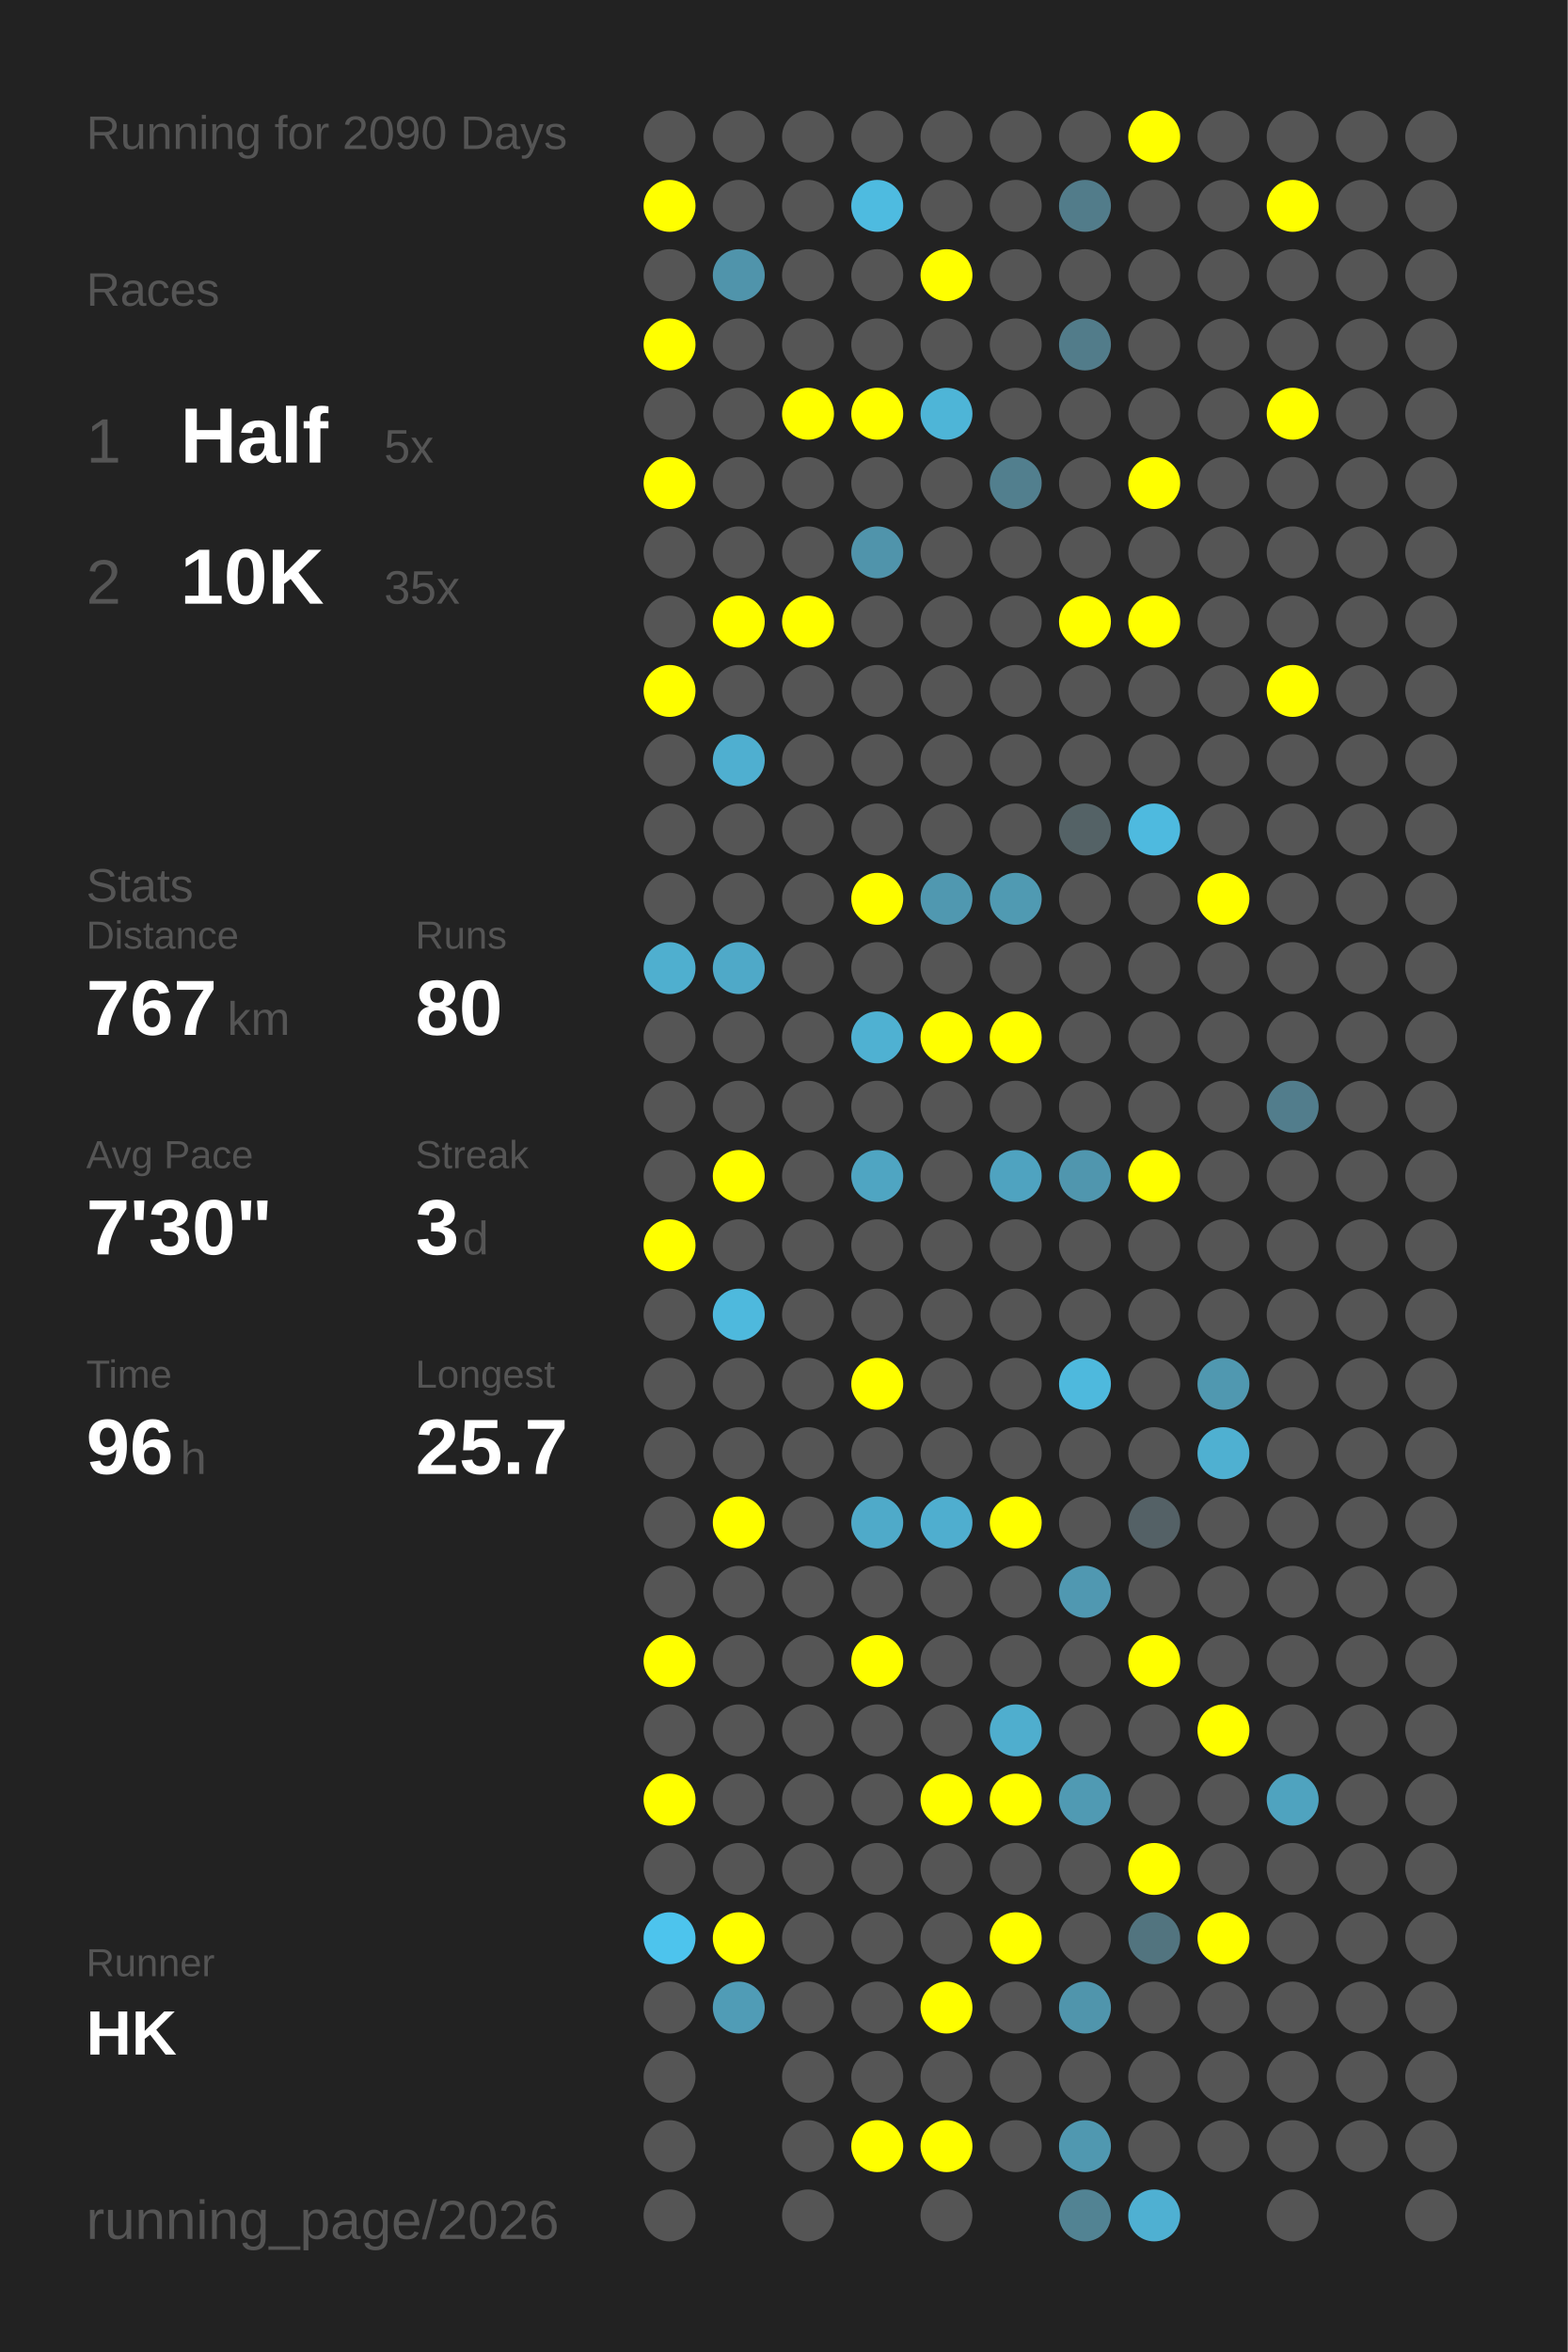
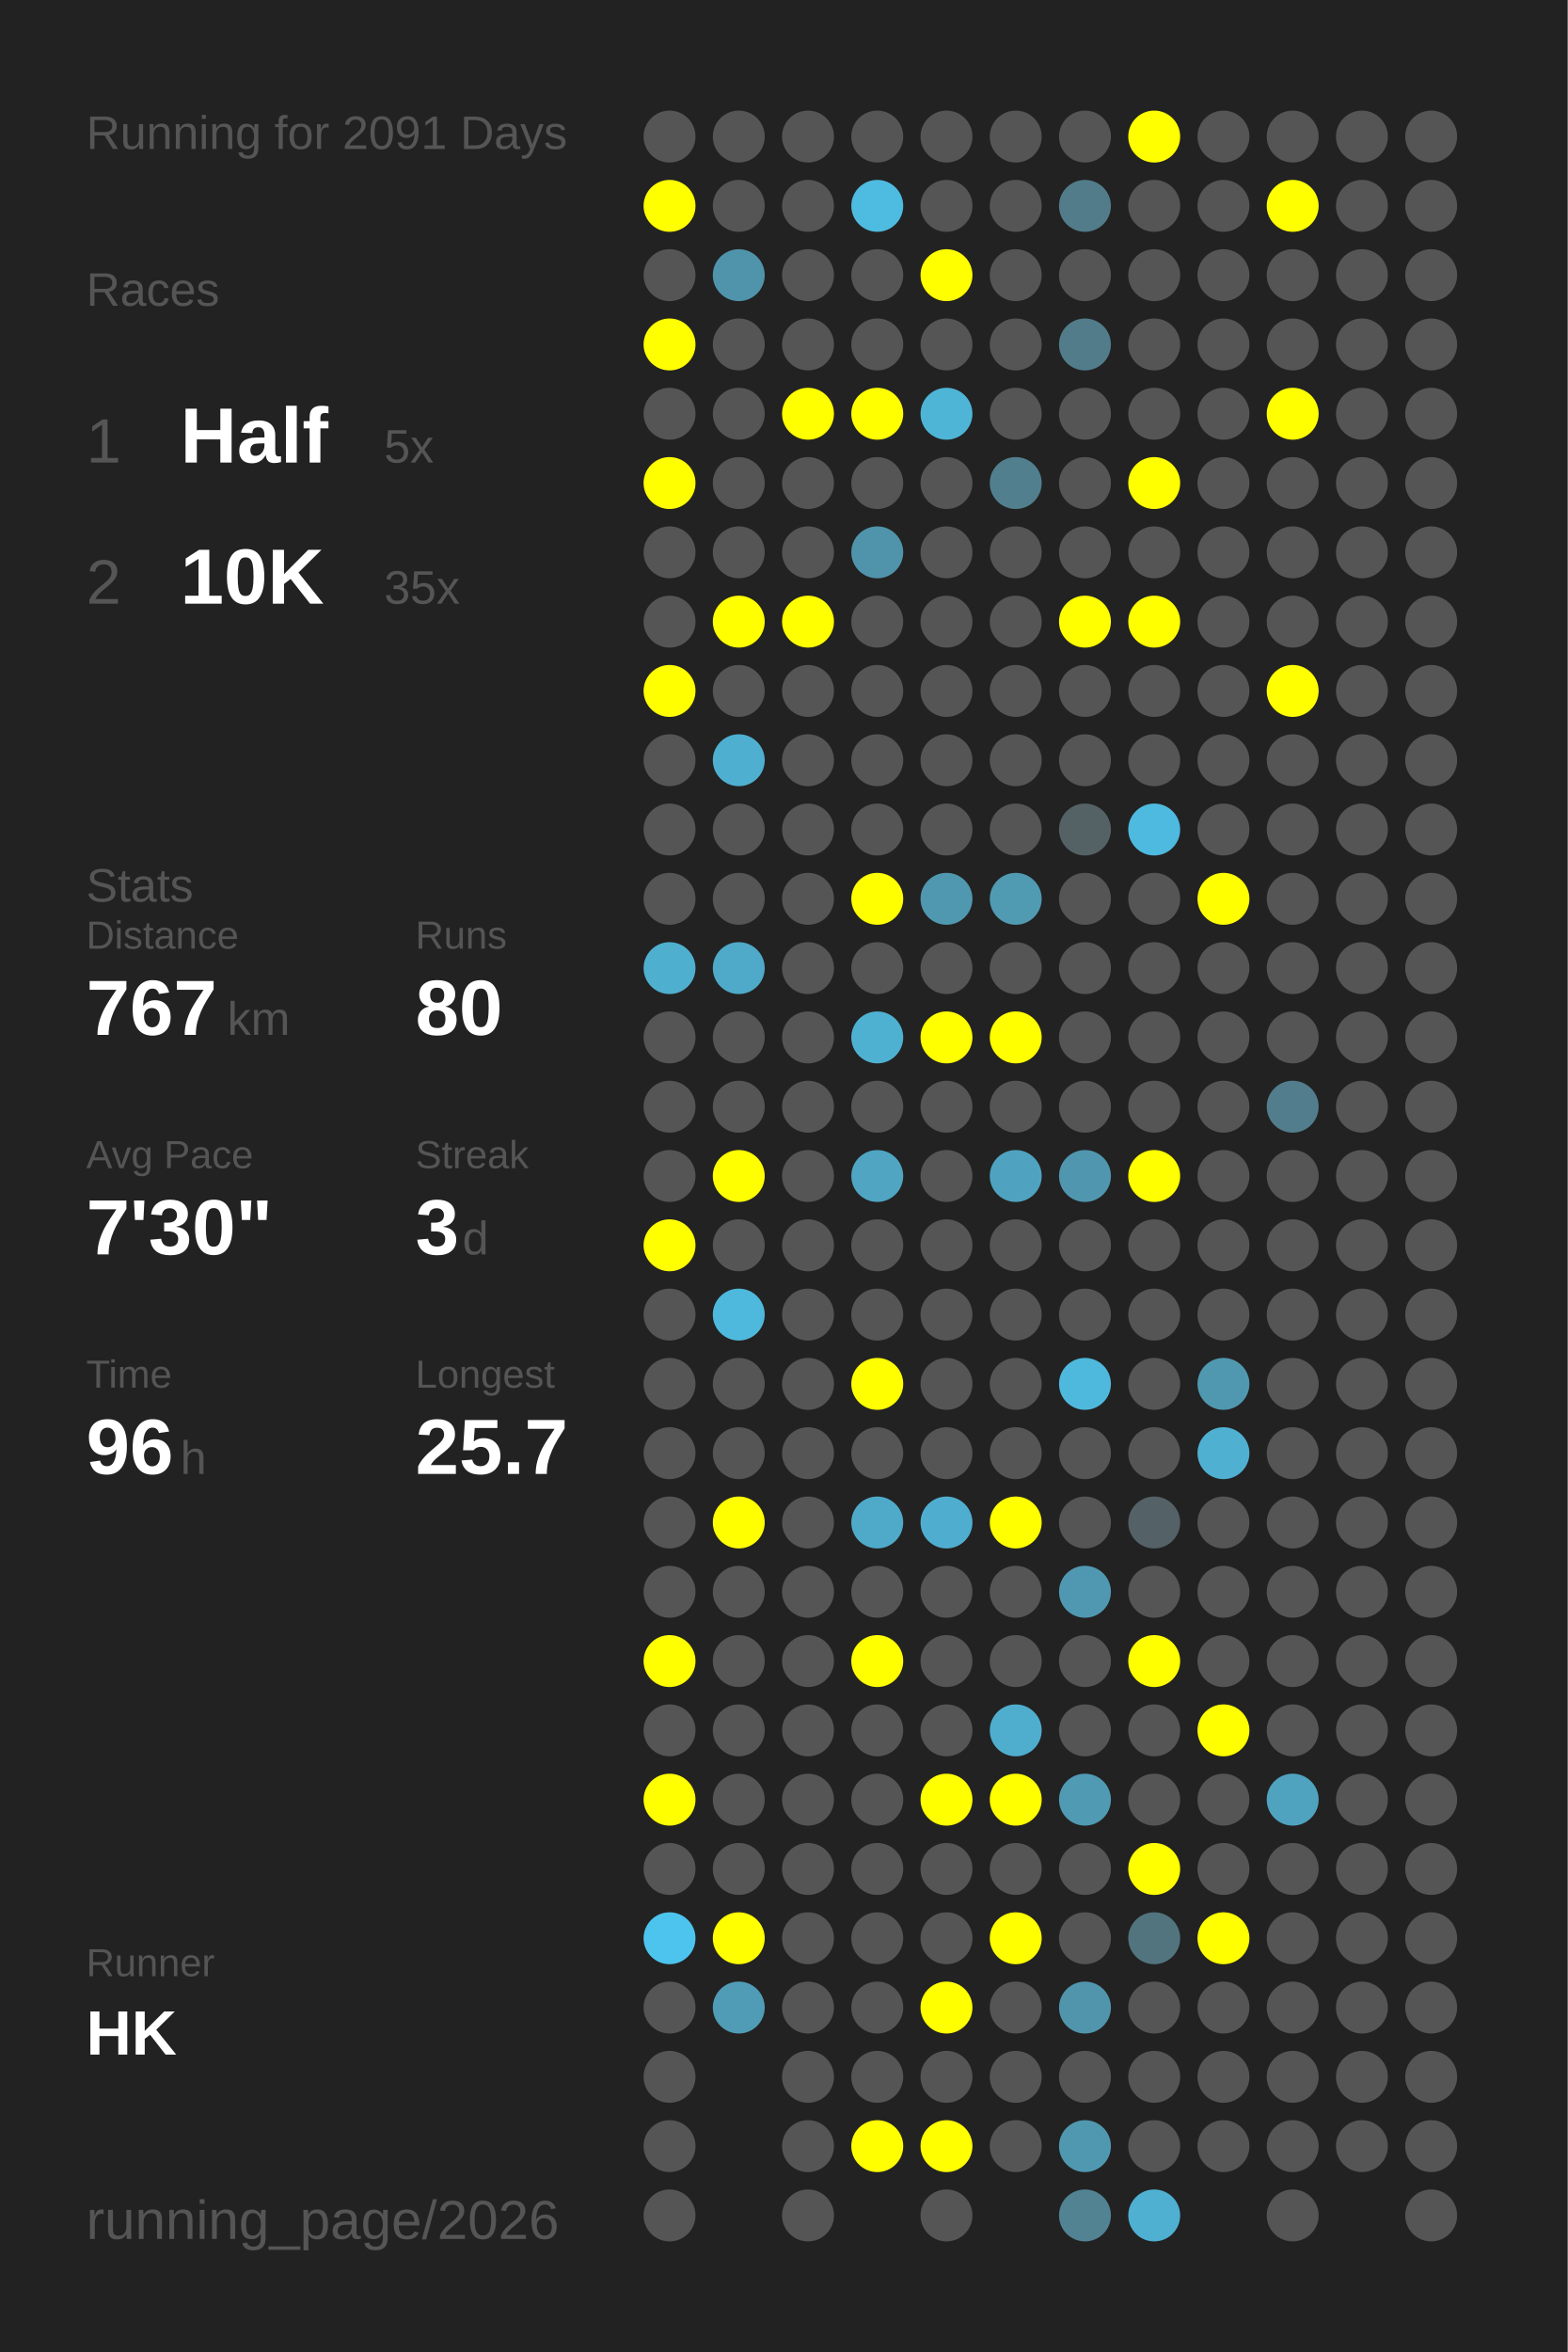
<svg xmlns="http://www.w3.org/2000/svg" baseProfile="full" height="300mm" version="1.1" viewBox="0,0,200,300" width="200mm">
  <defs />
  <rect fill="#222222" height="300" width="200" x="0" y="0" />
-   <text fill="#555555" style="font-size:6px; font-family:Arial;" x="11" y="19">Running for 2090 Days</text>
+   <text fill="#555555" style="font-size:6px; font-family:Arial;" x="11" y="19">Running for 2091 Days</text>
  <text fill="#555555" style="font-size:6px; font-family:Arial;" x="11" y="39">Races</text>
  <text fill="#555555" style="font-size:8px; font-family:Arial;" x="11" y="59">1</text>
  <text fill="#FFFFFF" style="font-size:10px; font-family:Arial; font-weight:bold;" x="23" y="59">Half</text>
  <text fill="#555555" style="font-size:6px; font-family:Arial;" x="49" y="59">5x</text>
  <text fill="#555555" style="font-size:8px; font-family:Arial;" x="11" y="77">2</text>
  <text fill="#FFFFFF" style="font-size:10px; font-family:Arial; font-weight:bold;" x="23" y="77">10K</text>
  <text fill="#555555" style="font-size:6px; font-family:Arial;" x="49" y="77">35x</text>
  <text fill="#555555" style="font-size:6px; font-family:Arial;" x="11" y="115">Stats</text>
  <text fill="#555555" style="font-size:5px; font-family:Arial;" x="11" y="121">Distance</text>
  <text fill="#FFFFFF" style="font-size:10px; font-family:Arial; font-weight:bold;" x="11" y="132">767</text>
  <text fill="#555555" style="font-size:6px; font-family:Arial;" x="29" y="132">km</text>
  <text fill="#555555" style="font-size:5px; font-family:Arial;" x="53" y="121">Runs</text>
  <text fill="#FFFFFF" style="font-size:10px; font-family:Arial; font-weight:bold;" x="53" y="132">80</text>
  <text fill="#555555" style="font-size:5px; font-family:Arial;" x="11" y="149">Avg Pace</text>
  <text fill="#FFFFFF" style="font-size:10px; font-family:Arial; font-weight:bold;" x="11" y="160">7'30"</text>
  <text fill="#555555" style="font-size:5px; font-family:Arial;" x="53" y="149">Streak</text>
  <text fill="#FFFFFF" style="font-size:10px; font-family:Arial; font-weight:bold;" x="53" y="160">3</text>
  <text fill="#555555" style="font-size:6px; font-family:Arial;" x="59" y="160">d</text>
  <text fill="#555555" style="font-size:5px; font-family:Arial;" x="11" y="177">Time</text>
  <text fill="#FFFFFF" style="font-size:10px; font-family:Arial; font-weight:bold;" x="11" y="188">96</text>
  <text fill="#555555" style="font-size:6px; font-family:Arial;" x="23" y="188">h</text>
  <text fill="#555555" style="font-size:5px; font-family:Arial;" x="53" y="177">Longest</text>
  <text fill="#FFFFFF" style="font-size:10px; font-family:Arial; font-weight:bold;" x="53" y="188">25.7</text>
  <text fill="#555555" style="font-size:5px; font-family:Arial;" x="11" y="252.065">Runner</text>
  <text fill="#FFFFFF" style="font-size:8px; font-family:Arial; font-weight:bold;" x="11" y="262.065">HK</text>
  <text fill="#555555" style="font-size:7px; font-family:Arial;" x="11" y="285.581">running_page/2026</text>
  <circle cx="85.417" cy="17.419" fill="#555555" r="3.312" />
  <circle cx="85.417" cy="26.258" fill="#FFFF00" r="3.312" />
  <circle cx="85.417" cy="35.097" fill="#555555" r="3.312" />
  <circle cx="85.417" cy="43.935" fill="#FFFF00" r="3.312" />
  <circle cx="85.417" cy="52.774" fill="#555555" r="3.312" />
  <circle cx="85.417" cy="61.613" fill="#FFFF00" r="3.312" />
  <circle cx="85.417" cy="70.452" fill="#555555" r="3.312" />
  <circle cx="85.417" cy="79.29" fill="#555555" r="3.312" />
  <circle cx="85.417" cy="88.129" fill="#FFFF00" r="3.312" />
  <circle cx="85.417" cy="96.968" fill="#555555" r="3.312" />
  <circle cx="85.417" cy="105.806" fill="#555555" r="3.312" />
  <circle cx="85.417" cy="114.645" fill="#555555" r="3.312" />
  <circle cx="85.417" cy="123.484" fill="#4fafcf" r="3.312" />
  <circle cx="85.417" cy="132.323" fill="#555555" r="3.312" />
  <circle cx="85.417" cy="141.161" fill="#555555" r="3.312" />
  <circle cx="85.417" cy="150" fill="#555555" r="3.312" />
  <circle cx="85.417" cy="158.839" fill="#FFFF00" r="3.312" />
  <circle cx="85.417" cy="167.677" fill="#555555" r="3.312" />
  <circle cx="85.417" cy="176.516" fill="#555555" r="3.312" />
  <circle cx="85.417" cy="185.355" fill="#555555" r="3.312" />
  <circle cx="85.417" cy="194.194" fill="#555555" r="3.312" />
  <circle cx="85.417" cy="203.032" fill="#555555" r="3.312" />
  <circle cx="85.417" cy="211.871" fill="#FFFF00" r="3.312" />
  <circle cx="85.417" cy="220.71" fill="#555555" r="3.312" />
  <circle cx="85.417" cy="229.548" fill="#FFFF00" r="3.312" />
  <circle cx="85.417" cy="238.387" fill="#555555" r="3.312" />
  <circle cx="85.417" cy="247.226" fill="#4dc4ed" r="3.312" />
  <circle cx="85.417" cy="256.065" fill="#555555" r="3.312" />
  <circle cx="85.417" cy="264.903" fill="#555555" r="3.312" />
  <circle cx="85.417" cy="273.742" fill="#555555" r="3.312" />
  <circle cx="85.417" cy="282.581" fill="#555555" r="3.312" />
  <circle cx="94.25" cy="17.419" fill="#555555" r="3.312" />
  <circle cx="94.25" cy="26.258" fill="#555555" r="3.312" />
  <circle cx="94.25" cy="35.097" fill="#5094ab" r="3.312" />
  <circle cx="94.25" cy="43.935" fill="#555555" r="3.312" />
  <circle cx="94.25" cy="52.774" fill="#555555" r="3.312" />
  <circle cx="94.25" cy="61.613" fill="#555555" r="3.312" />
  <circle cx="94.25" cy="70.452" fill="#555555" r="3.312" />
  <circle cx="94.25" cy="79.29" fill="#FFFF00" r="3.312" />
  <circle cx="94.25" cy="88.129" fill="#555555" r="3.312" />
  <circle cx="94.25" cy="96.968" fill="#4fafd0" r="3.312" />
  <circle cx="94.25" cy="105.806" fill="#555555" r="3.312" />
  <circle cx="94.25" cy="114.645" fill="#555555" r="3.312" />
  <circle cx="94.25" cy="123.484" fill="#4fa9c8" r="3.312" />
  <circle cx="94.25" cy="132.323" fill="#555555" r="3.312" />
  <circle cx="94.25" cy="141.161" fill="#555555" r="3.312" />
  <circle cx="94.25" cy="150" fill="#FFFF00" r="3.312" />
  <circle cx="94.25" cy="158.839" fill="#555555" r="3.312" />
  <circle cx="94.25" cy="167.677" fill="#4eb9dd" r="3.312" />
  <circle cx="94.25" cy="176.516" fill="#555555" r="3.312" />
  <circle cx="94.25" cy="185.355" fill="#555555" r="3.312" />
  <circle cx="94.25" cy="194.194" fill="#FFFF00" r="3.312" />
  <circle cx="94.25" cy="203.032" fill="#555555" r="3.312" />
  <circle cx="94.25" cy="211.871" fill="#555555" r="3.312" />
  <circle cx="94.25" cy="220.71" fill="#555555" r="3.312" />
  <circle cx="94.25" cy="229.548" fill="#555555" r="3.312" />
  <circle cx="94.25" cy="238.387" fill="#555555" r="3.312" />
  <circle cx="94.25" cy="247.226" fill="#FFFF00" r="3.312" />
  <circle cx="94.25" cy="256.065" fill="#509cb6" r="3.312" />
  <circle cx="103.083" cy="17.419" fill="#555555" r="3.312" />
  <circle cx="103.083" cy="26.258" fill="#555555" r="3.312" />
  <circle cx="103.083" cy="35.097" fill="#555555" r="3.312" />
  <circle cx="103.083" cy="43.935" fill="#555555" r="3.312" />
  <circle cx="103.083" cy="52.774" fill="#FFFF00" r="3.312" />
  <circle cx="103.083" cy="61.613" fill="#555555" r="3.312" />
  <circle cx="103.083" cy="70.452" fill="#555555" r="3.312" />
  <circle cx="103.083" cy="79.29" fill="#FFFF00" r="3.312" />
  <circle cx="103.083" cy="88.129" fill="#555555" r="3.312" />
  <circle cx="103.083" cy="96.968" fill="#555555" r="3.312" />
  <circle cx="103.083" cy="105.806" fill="#555555" r="3.312" />
  <circle cx="103.083" cy="114.645" fill="#555555" r="3.312" />
  <circle cx="103.083" cy="123.484" fill="#555555" r="3.312" />
  <circle cx="103.083" cy="132.323" fill="#555555" r="3.312" />
  <circle cx="103.083" cy="141.161" fill="#555555" r="3.312" />
  <circle cx="103.083" cy="150" fill="#555555" r="3.312" />
  <circle cx="103.083" cy="158.839" fill="#555555" r="3.312" />
  <circle cx="103.083" cy="167.677" fill="#555555" r="3.312" />
  <circle cx="103.083" cy="176.516" fill="#555555" r="3.312" />
  <circle cx="103.083" cy="185.355" fill="#555555" r="3.312" />
  <circle cx="103.083" cy="194.194" fill="#555555" r="3.312" />
  <circle cx="103.083" cy="203.032" fill="#555555" r="3.312" />
  <circle cx="103.083" cy="211.871" fill="#555555" r="3.312" />
  <circle cx="103.083" cy="220.71" fill="#555555" r="3.312" />
  <circle cx="103.083" cy="229.548" fill="#555555" r="3.312" />
  <circle cx="103.083" cy="238.387" fill="#555555" r="3.312" />
  <circle cx="103.083" cy="247.226" fill="#555555" r="3.312" />
  <circle cx="103.083" cy="256.065" fill="#555555" r="3.312" />
  <circle cx="103.083" cy="264.903" fill="#555555" r="3.312" />
  <circle cx="103.083" cy="273.742" fill="#555555" r="3.312" />
  <circle cx="103.083" cy="282.581" fill="#555555" r="3.312" />
  <circle cx="111.917" cy="17.419" fill="#555555" r="3.312" />
  <circle cx="111.917" cy="26.258" fill="#4ebbe0" r="3.312" />
  <circle cx="111.917" cy="35.097" fill="#555555" r="3.312" />
  <circle cx="111.917" cy="43.935" fill="#555555" r="3.312" />
  <circle cx="111.917" cy="52.774" fill="#FFFF00" r="3.312" />
  <circle cx="111.917" cy="61.613" fill="#555555" r="3.312" />
  <circle cx="111.917" cy="70.452" fill="#5094ab" r="3.312" />
  <circle cx="111.917" cy="79.29" fill="#555555" r="3.312" />
  <circle cx="111.917" cy="88.129" fill="#555555" r="3.312" />
  <circle cx="111.917" cy="96.968" fill="#555555" r="3.312" />
  <circle cx="111.917" cy="105.806" fill="#555555" r="3.312" />
  <circle cx="111.917" cy="114.645" fill="#FFFF00" r="3.312" />
  <circle cx="111.917" cy="123.484" fill="#555555" r="3.312" />
  <circle cx="111.917" cy="132.323" fill="#4fb1d2" r="3.312" />
  <circle cx="111.917" cy="141.161" fill="#555555" r="3.312" />
  <circle cx="111.917" cy="150" fill="#4fa5c2" r="3.312" />
  <circle cx="111.917" cy="158.839" fill="#555555" r="3.312" />
  <circle cx="111.917" cy="167.677" fill="#555555" r="3.312" />
  <circle cx="111.917" cy="176.516" fill="#FFFF00" r="3.312" />
  <circle cx="111.917" cy="185.355" fill="#555555" r="3.312" />
  <circle cx="111.917" cy="194.194" fill="#4faac9" r="3.312" />
  <circle cx="111.917" cy="203.032" fill="#555555" r="3.312" />
  <circle cx="111.917" cy="211.871" fill="#FFFF00" r="3.312" />
  <circle cx="111.917" cy="220.71" fill="#555555" r="3.312" />
  <circle cx="111.917" cy="229.548" fill="#555555" r="3.312" />
  <circle cx="111.917" cy="238.387" fill="#555555" r="3.312" />
  <circle cx="111.917" cy="247.226" fill="#555555" r="3.312" />
  <circle cx="111.917" cy="256.065" fill="#555555" r="3.312" />
  <circle cx="111.917" cy="264.903" fill="#555555" r="3.312" />
  <circle cx="111.917" cy="273.742" fill="#FFFF00" r="3.312" />
  <circle cx="120.75" cy="17.419" fill="#555555" r="3.312" />
  <circle cx="120.75" cy="26.258" fill="#555555" r="3.312" />
  <circle cx="120.75" cy="35.097" fill="#FFFF00" r="3.312" />
  <circle cx="120.75" cy="43.935" fill="#555555" r="3.312" />
  <circle cx="120.75" cy="52.774" fill="#4eb5d7" r="3.312" />
  <circle cx="120.75" cy="61.613" fill="#555555" r="3.312" />
  <circle cx="120.75" cy="70.452" fill="#555555" r="3.312" />
  <circle cx="120.75" cy="79.29" fill="#555555" r="3.312" />
  <circle cx="120.75" cy="88.129" fill="#555555" r="3.312" />
  <circle cx="120.75" cy="96.968" fill="#555555" r="3.312" />
  <circle cx="120.75" cy="105.806" fill="#555555" r="3.312" />
  <circle cx="120.75" cy="114.645" fill="#5098b0" r="3.312" />
  <circle cx="120.75" cy="123.484" fill="#555555" r="3.312" />
  <circle cx="120.75" cy="132.323" fill="#FFFF00" r="3.312" />
  <circle cx="120.75" cy="141.161" fill="#555555" r="3.312" />
  <circle cx="120.75" cy="150" fill="#555555" r="3.312" />
  <circle cx="120.75" cy="158.839" fill="#555555" r="3.312" />
  <circle cx="120.75" cy="167.677" fill="#555555" r="3.312" />
  <circle cx="120.75" cy="176.516" fill="#555555" r="3.312" />
  <circle cx="120.75" cy="185.355" fill="#555555" r="3.312" />
  <circle cx="120.75" cy="194.194" fill="#4faecf" r="3.312" />
  <circle cx="120.75" cy="203.032" fill="#555555" r="3.312" />
  <circle cx="120.75" cy="211.871" fill="#555555" r="3.312" />
  <circle cx="120.75" cy="220.71" fill="#555555" r="3.312" />
  <circle cx="120.75" cy="229.548" fill="#FFFF00" r="3.312" />
  <circle cx="120.75" cy="238.387" fill="#555555" r="3.312" />
  <circle cx="120.75" cy="247.226" fill="#555555" r="3.312" />
  <circle cx="120.75" cy="256.065" fill="#FFFF00" r="3.312" />
  <circle cx="120.75" cy="264.903" fill="#555555" r="3.312" />
  <circle cx="120.75" cy="273.742" fill="#FFFF00" r="3.312" />
  <circle cx="120.75" cy="282.581" fill="#555555" r="3.312" />
  <circle cx="129.583" cy="17.419" fill="#555555" r="3.312" />
  <circle cx="129.583" cy="26.258" fill="#555555" r="3.312" />
  <circle cx="129.583" cy="35.097" fill="#555555" r="3.312" />
  <circle cx="129.583" cy="43.935" fill="#555555" r="3.312" />
  <circle cx="129.583" cy="52.774" fill="#555555" r="3.312" />
  <circle cx="129.583" cy="61.613" fill="#527f8e" r="3.312" />
  <circle cx="129.583" cy="70.452" fill="#555555" r="3.312" />
  <circle cx="129.583" cy="79.29" fill="#555555" r="3.312" />
  <circle cx="129.583" cy="88.129" fill="#555555" r="3.312" />
  <circle cx="129.583" cy="96.968" fill="#555555" r="3.312" />
  <circle cx="129.583" cy="105.806" fill="#555555" r="3.312" />
  <circle cx="129.583" cy="114.645" fill="#509ab2" r="3.312" />
  <circle cx="129.583" cy="123.484" fill="#555555" r="3.312" />
  <circle cx="129.583" cy="132.323" fill="#FFFF00" r="3.312" />
  <circle cx="129.583" cy="141.161" fill="#555555" r="3.312" />
  <circle cx="129.583" cy="150" fill="#4fa3c0" r="3.312" />
  <circle cx="129.583" cy="158.839" fill="#555555" r="3.312" />
  <circle cx="129.583" cy="167.677" fill="#555555" r="3.312" />
  <circle cx="129.583" cy="176.516" fill="#555555" r="3.312" />
  <circle cx="129.583" cy="185.355" fill="#555555" r="3.312" />
  <circle cx="129.583" cy="194.194" fill="#FFFF00" r="3.312" />
  <circle cx="129.583" cy="203.032" fill="#555555" r="3.312" />
  <circle cx="129.583" cy="211.871" fill="#555555" r="3.312" />
  <circle cx="129.583" cy="220.71" fill="#4faece" r="3.312" />
  <circle cx="129.583" cy="229.548" fill="#FFFF00" r="3.312" />
  <circle cx="129.583" cy="238.387" fill="#555555" r="3.312" />
  <circle cx="129.583" cy="247.226" fill="#FFFF00" r="3.312" />
  <circle cx="129.583" cy="256.065" fill="#555555" r="3.312" />
  <circle cx="129.583" cy="264.903" fill="#555555" r="3.312" />
  <circle cx="129.583" cy="273.742" fill="#555555" r="3.312" />
  <circle cx="138.417" cy="17.419" fill="#555555" r="3.312" />
  <circle cx="138.417" cy="26.258" fill="#527c8a" r="3.312" />
  <circle cx="138.417" cy="35.097" fill="#555555" r="3.312" />
  <circle cx="138.417" cy="43.935" fill="#527c8a" r="3.312" />
  <circle cx="138.417" cy="52.774" fill="#555555" r="3.312" />
  <circle cx="138.417" cy="61.613" fill="#555555" r="3.312" />
  <circle cx="138.417" cy="70.452" fill="#555555" r="3.312" />
  <circle cx="138.417" cy="79.29" fill="#FFFF00" r="3.312" />
  <circle cx="138.417" cy="88.129" fill="#555555" r="3.312" />
  <circle cx="138.417" cy="96.968" fill="#555555" r="3.312" />
  <circle cx="138.417" cy="105.806" fill="#546266" r="3.312" />
  <circle cx="138.417" cy="114.645" fill="#555555" r="3.312" />
  <circle cx="138.417" cy="123.484" fill="#555555" r="3.312" />
  <circle cx="138.417" cy="132.323" fill="#555555" r="3.312" />
  <circle cx="138.417" cy="141.161" fill="#555555" r="3.312" />
  <circle cx="138.417" cy="150" fill="#5096ae" r="3.312" />
  <circle cx="138.417" cy="158.839" fill="#555555" r="3.312" />
  <circle cx="138.417" cy="167.677" fill="#555555" r="3.312" />
  <circle cx="138.417" cy="176.516" fill="#4eb9dd" r="3.312" />
  <circle cx="138.417" cy="185.355" fill="#555555" r="3.312" />
  <circle cx="138.417" cy="194.194" fill="#555555" r="3.312" />
  <circle cx="138.417" cy="203.032" fill="#5098b1" r="3.312" />
  <circle cx="138.417" cy="211.871" fill="#555555" r="3.312" />
  <circle cx="138.417" cy="220.71" fill="#555555" r="3.312" />
  <circle cx="138.417" cy="229.548" fill="#509ab3" r="3.312" />
  <circle cx="138.417" cy="238.387" fill="#555555" r="3.312" />
  <circle cx="138.417" cy="247.226" fill="#555555" r="3.312" />
  <circle cx="138.417" cy="256.065" fill="#5095ac" r="3.312" />
  <circle cx="138.417" cy="264.903" fill="#555555" r="3.312" />
  <circle cx="138.417" cy="273.742" fill="#5098b0" r="3.312" />
  <circle cx="138.417" cy="282.581" fill="#528393" r="3.312" />
  <circle cx="147.25" cy="17.419" fill="#FFFF00" r="3.312" />
  <circle cx="147.25" cy="26.258" fill="#555555" r="3.312" />
  <circle cx="147.25" cy="35.097" fill="#555555" r="3.312" />
  <circle cx="147.25" cy="43.935" fill="#555555" r="3.312" />
  <circle cx="147.25" cy="52.774" fill="#555555" r="3.312" />
  <circle cx="147.25" cy="61.613" fill="#FFFF00" r="3.312" />
  <circle cx="147.25" cy="70.452" fill="#555555" r="3.312" />
  <circle cx="147.25" cy="79.29" fill="#FFFF00" r="3.312" />
  <circle cx="147.25" cy="88.129" fill="#555555" r="3.312" />
  <circle cx="147.25" cy="96.968" fill="#555555" r="3.312" />
  <circle cx="147.25" cy="105.806" fill="#4ebadf" r="3.312" />
  <circle cx="147.25" cy="114.645" fill="#555555" r="3.312" />
  <circle cx="147.25" cy="123.484" fill="#555555" r="3.312" />
  <circle cx="147.25" cy="132.323" fill="#555555" r="3.312" />
  <circle cx="147.25" cy="141.161" fill="#555555" r="3.312" />
  <circle cx="147.25" cy="150" fill="#FFFF00" r="3.312" />
  <circle cx="147.25" cy="158.839" fill="#555555" r="3.312" />
  <circle cx="147.25" cy="167.677" fill="#555555" r="3.312" />
  <circle cx="147.25" cy="176.516" fill="#555555" r="3.312" />
  <circle cx="147.25" cy="185.355" fill="#555555" r="3.312" />
  <circle cx="147.25" cy="194.194" fill="#546166" r="3.312" />
  <circle cx="147.25" cy="203.032" fill="#555555" r="3.312" />
  <circle cx="147.25" cy="211.871" fill="#FFFF00" r="3.312" />
  <circle cx="147.25" cy="220.71" fill="#555555" r="3.312" />
  <circle cx="147.25" cy="229.548" fill="#555555" r="3.312" />
  <circle cx="147.25" cy="238.387" fill="#FFFF00" r="3.312" />
  <circle cx="147.25" cy="247.226" fill="#52747f" r="3.312" />
  <circle cx="147.25" cy="256.065" fill="#555555" r="3.312" />
  <circle cx="147.25" cy="264.903" fill="#555555" r="3.312" />
  <circle cx="147.25" cy="273.742" fill="#555555" r="3.312" />
  <circle cx="147.25" cy="282.581" fill="#4fb0d2" r="3.312" />
  <circle cx="156.083" cy="17.419" fill="#555555" r="3.312" />
  <circle cx="156.083" cy="26.258" fill="#555555" r="3.312" />
  <circle cx="156.083" cy="35.097" fill="#555555" r="3.312" />
  <circle cx="156.083" cy="43.935" fill="#555555" r="3.312" />
  <circle cx="156.083" cy="52.774" fill="#555555" r="3.312" />
  <circle cx="156.083" cy="61.613" fill="#555555" r="3.312" />
  <circle cx="156.083" cy="70.452" fill="#555555" r="3.312" />
  <circle cx="156.083" cy="79.29" fill="#555555" r="3.312" />
  <circle cx="156.083" cy="88.129" fill="#555555" r="3.312" />
  <circle cx="156.083" cy="96.968" fill="#555555" r="3.312" />
  <circle cx="156.083" cy="105.806" fill="#555555" r="3.312" />
  <circle cx="156.083" cy="114.645" fill="#FFFF00" r="3.312" />
  <circle cx="156.083" cy="123.484" fill="#555555" r="3.312" />
  <circle cx="156.083" cy="132.323" fill="#555555" r="3.312" />
  <circle cx="156.083" cy="141.161" fill="#555555" r="3.312" />
  <circle cx="156.083" cy="150" fill="#555555" r="3.312" />
  <circle cx="156.083" cy="158.839" fill="#555555" r="3.312" />
  <circle cx="156.083" cy="167.677" fill="#555555" r="3.312" />
  <circle cx="156.083" cy="176.516" fill="#5098b0" r="3.312" />
  <circle cx="156.083" cy="185.355" fill="#4fb0d1" r="3.312" />
  <circle cx="156.083" cy="194.194" fill="#555555" r="3.312" />
  <circle cx="156.083" cy="203.032" fill="#555555" r="3.312" />
  <circle cx="156.083" cy="211.871" fill="#555555" r="3.312" />
  <circle cx="156.083" cy="220.71" fill="#FFFF00" r="3.312" />
  <circle cx="156.083" cy="229.548" fill="#555555" r="3.312" />
  <circle cx="156.083" cy="238.387" fill="#555555" r="3.312" />
  <circle cx="156.083" cy="247.226" fill="#FFFF00" r="3.312" />
  <circle cx="156.083" cy="256.065" fill="#555555" r="3.312" />
  <circle cx="156.083" cy="264.903" fill="#555555" r="3.312" />
  <circle cx="156.083" cy="273.742" fill="#555555" r="3.312" />
  <circle cx="164.917" cy="17.419" fill="#555555" r="3.312" />
  <circle cx="164.917" cy="26.258" fill="#FFFF00" r="3.312" />
  <circle cx="164.917" cy="35.097" fill="#555555" r="3.312" />
  <circle cx="164.917" cy="43.935" fill="#555555" r="3.312" />
  <circle cx="164.917" cy="52.774" fill="#FFFF00" r="3.312" />
  <circle cx="164.917" cy="61.613" fill="#555555" r="3.312" />
  <circle cx="164.917" cy="70.452" fill="#555555" r="3.312" />
  <circle cx="164.917" cy="79.29" fill="#555555" r="3.312" />
  <circle cx="164.917" cy="88.129" fill="#FFFF00" r="3.312" />
  <circle cx="164.917" cy="96.968" fill="#555555" r="3.312" />
  <circle cx="164.917" cy="105.806" fill="#555555" r="3.312" />
  <circle cx="164.917" cy="114.645" fill="#555555" r="3.312" />
  <circle cx="164.917" cy="123.484" fill="#555555" r="3.312" />
  <circle cx="164.917" cy="132.323" fill="#555555" r="3.312" />
  <circle cx="164.917" cy="141.161" fill="#527d8c" r="3.312" />
  <circle cx="164.917" cy="150" fill="#555555" r="3.312" />
  <circle cx="164.917" cy="158.839" fill="#555555" r="3.312" />
  <circle cx="164.917" cy="167.677" fill="#555555" r="3.312" />
  <circle cx="164.917" cy="176.516" fill="#555555" r="3.312" />
  <circle cx="164.917" cy="185.355" fill="#555555" r="3.312" />
  <circle cx="164.917" cy="194.194" fill="#555555" r="3.312" />
  <circle cx="164.917" cy="203.032" fill="#555555" r="3.312" />
  <circle cx="164.917" cy="211.871" fill="#555555" r="3.312" />
  <circle cx="164.917" cy="220.71" fill="#555555" r="3.312" />
  <circle cx="164.917" cy="229.548" fill="#4fa3bf" r="3.312" />
  <circle cx="164.917" cy="238.387" fill="#555555" r="3.312" />
  <circle cx="164.917" cy="247.226" fill="#555555" r="3.312" />
  <circle cx="164.917" cy="256.065" fill="#555555" r="3.312" />
  <circle cx="164.917" cy="264.903" fill="#555555" r="3.312" />
  <circle cx="164.917" cy="273.742" fill="#555555" r="3.312" />
  <circle cx="164.917" cy="282.581" fill="#555555" r="3.312" />
  <circle cx="173.75" cy="17.419" fill="#555555" r="3.312" />
  <circle cx="173.75" cy="26.258" fill="#555555" r="3.312" />
  <circle cx="173.75" cy="35.097" fill="#555555" r="3.312" />
  <circle cx="173.75" cy="43.935" fill="#555555" r="3.312" />
  <circle cx="173.75" cy="52.774" fill="#555555" r="3.312" />
  <circle cx="173.75" cy="61.613" fill="#555555" r="3.312" />
  <circle cx="173.75" cy="70.452" fill="#555555" r="3.312" />
  <circle cx="173.75" cy="79.29" fill="#555555" r="3.312" />
  <circle cx="173.75" cy="88.129" fill="#555555" r="3.312" />
  <circle cx="173.75" cy="96.968" fill="#555555" r="3.312" />
  <circle cx="173.75" cy="105.806" fill="#555555" r="3.312" />
  <circle cx="173.75" cy="114.645" fill="#555555" r="3.312" />
  <circle cx="173.75" cy="123.484" fill="#555555" r="3.312" />
  <circle cx="173.75" cy="132.323" fill="#555555" r="3.312" />
  <circle cx="173.75" cy="141.161" fill="#555555" r="3.312" />
  <circle cx="173.75" cy="150" fill="#555555" r="3.312" />
  <circle cx="173.75" cy="158.839" fill="#555555" r="3.312" />
  <circle cx="173.75" cy="167.677" fill="#555555" r="3.312" />
  <circle cx="173.75" cy="176.516" fill="#555555" r="3.312" />
  <circle cx="173.75" cy="185.355" fill="#555555" r="3.312" />
  <circle cx="173.75" cy="194.194" fill="#555555" r="3.312" />
  <circle cx="173.75" cy="203.032" fill="#555555" r="3.312" />
  <circle cx="173.75" cy="211.871" fill="#555555" r="3.312" />
  <circle cx="173.75" cy="220.71" fill="#555555" r="3.312" />
  <circle cx="173.75" cy="229.548" fill="#555555" r="3.312" />
  <circle cx="173.75" cy="238.387" fill="#555555" r="3.312" />
  <circle cx="173.75" cy="247.226" fill="#555555" r="3.312" />
  <circle cx="173.75" cy="256.065" fill="#555555" r="3.312" />
  <circle cx="173.75" cy="264.903" fill="#555555" r="3.312" />
  <circle cx="173.75" cy="273.742" fill="#555555" r="3.312" />
  <circle cx="182.583" cy="17.419" fill="#555555" r="3.312" />
  <circle cx="182.583" cy="26.258" fill="#555555" r="3.312" />
  <circle cx="182.583" cy="35.097" fill="#555555" r="3.312" />
  <circle cx="182.583" cy="43.935" fill="#555555" r="3.312" />
  <circle cx="182.583" cy="52.774" fill="#555555" r="3.312" />
  <circle cx="182.583" cy="61.613" fill="#555555" r="3.312" />
  <circle cx="182.583" cy="70.452" fill="#555555" r="3.312" />
  <circle cx="182.583" cy="79.29" fill="#555555" r="3.312" />
  <circle cx="182.583" cy="88.129" fill="#555555" r="3.312" />
  <circle cx="182.583" cy="96.968" fill="#555555" r="3.312" />
  <circle cx="182.583" cy="105.806" fill="#555555" r="3.312" />
  <circle cx="182.583" cy="114.645" fill="#555555" r="3.312" />
  <circle cx="182.583" cy="123.484" fill="#555555" r="3.312" />
  <circle cx="182.583" cy="132.323" fill="#555555" r="3.312" />
  <circle cx="182.583" cy="141.161" fill="#555555" r="3.312" />
  <circle cx="182.583" cy="150" fill="#555555" r="3.312" />
  <circle cx="182.583" cy="158.839" fill="#555555" r="3.312" />
  <circle cx="182.583" cy="167.677" fill="#555555" r="3.312" />
  <circle cx="182.583" cy="176.516" fill="#555555" r="3.312" />
  <circle cx="182.583" cy="185.355" fill="#555555" r="3.312" />
  <circle cx="182.583" cy="194.194" fill="#555555" r="3.312" />
  <circle cx="182.583" cy="203.032" fill="#555555" r="3.312" />
  <circle cx="182.583" cy="211.871" fill="#555555" r="3.312" />
  <circle cx="182.583" cy="220.71" fill="#555555" r="3.312" />
  <circle cx="182.583" cy="229.548" fill="#555555" r="3.312" />
  <circle cx="182.583" cy="238.387" fill="#555555" r="3.312" />
  <circle cx="182.583" cy="247.226" fill="#555555" r="3.312" />
  <circle cx="182.583" cy="256.065" fill="#555555" r="3.312" />
  <circle cx="182.583" cy="264.903" fill="#555555" r="3.312" />
  <circle cx="182.583" cy="273.742" fill="#555555" r="3.312" />
  <circle cx="182.583" cy="282.581" fill="#555555" r="3.312" />
</svg>
